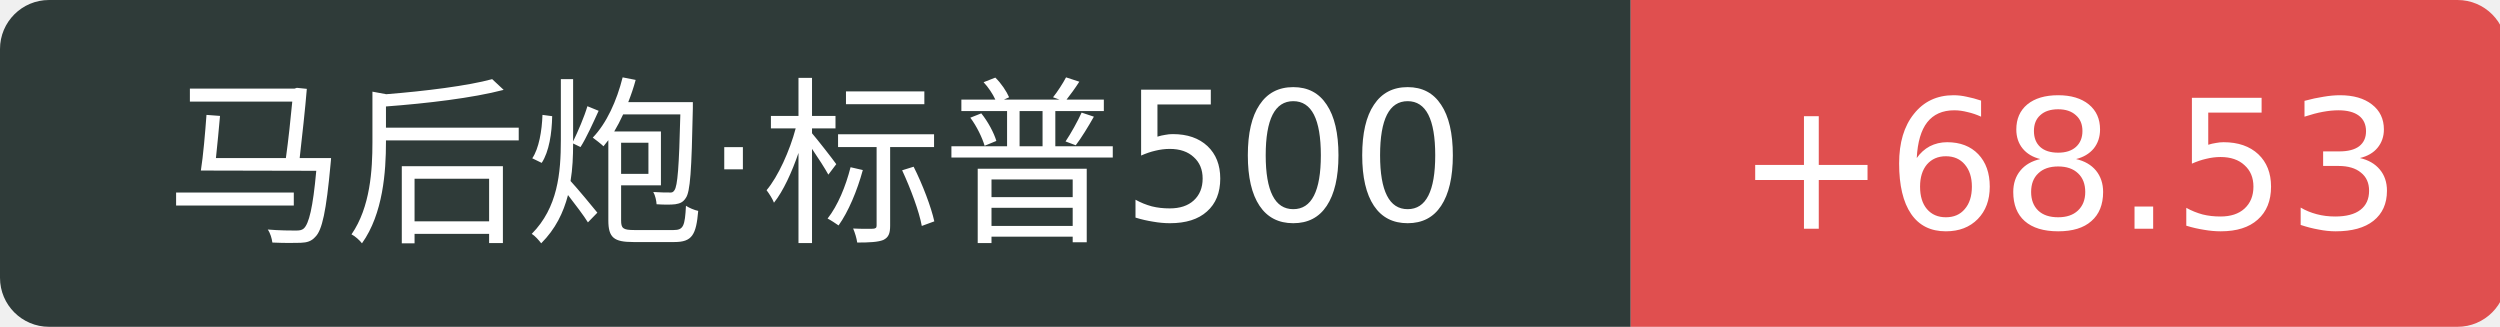
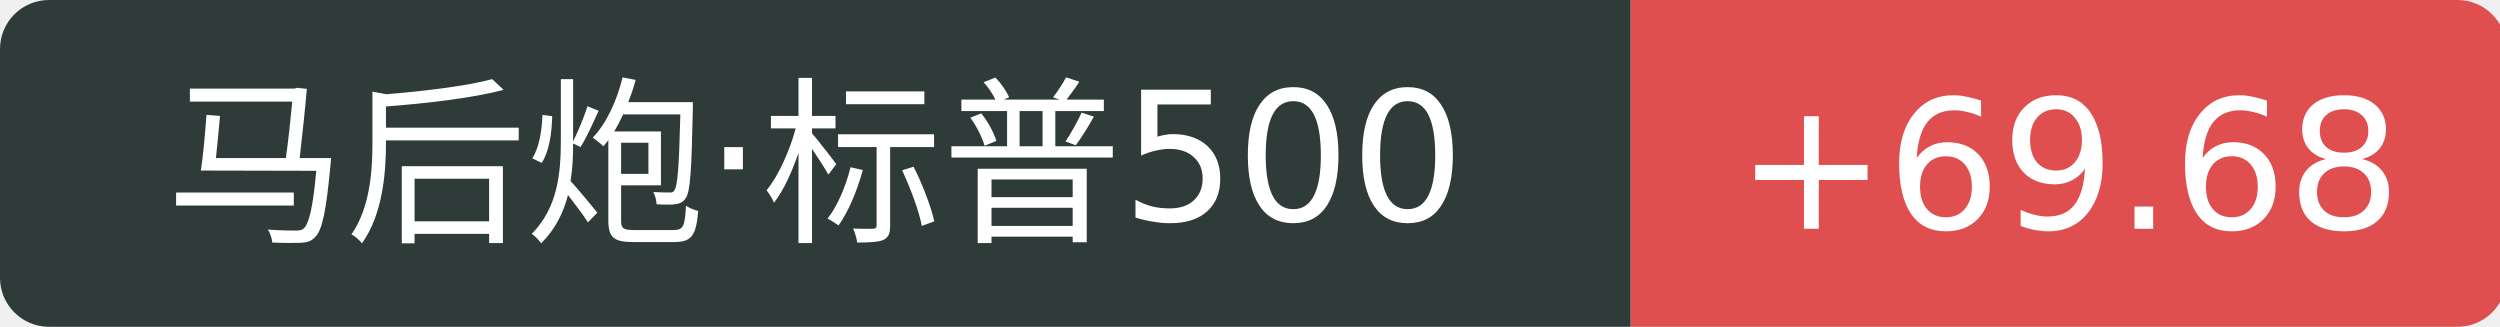
<svg xmlns="http://www.w3.org/2000/svg" width="153" height="20">
  <path d="M3 0 h96.8 v20 h-96.8 a3 3 0 0 1 -3 -3 v-14 a3 3 0 0 1 3 -3 Z" fill="#2f3b39" />
  <path d="M99.8 0 h50.6 a3 3 0 0 1 3 3 v14 a3 3 0 0 1 -3 3 h-50.6 v-20 Z" fill="#e04f4f" />
  <text x="49.9" y="14" fill="#fff" text-anchor="middle" font-family="Verdana,DejaVu Sans,Geneva,sans-serif" font-size="11">马后炮·标普500</text>
-   <text x="126.6" y="14" fill="#fff" text-anchor="middle" font-family="Verdana,DejaVu Sans,Geneva,sans-serif" font-size="11">+68.53</text>
+   <text x="126.6" y="14" fill="#fff" text-anchor="middle" font-family="Verdana,DejaVu Sans,Geneva,sans-serif" font-size="11">+69.68</text>
</svg>
